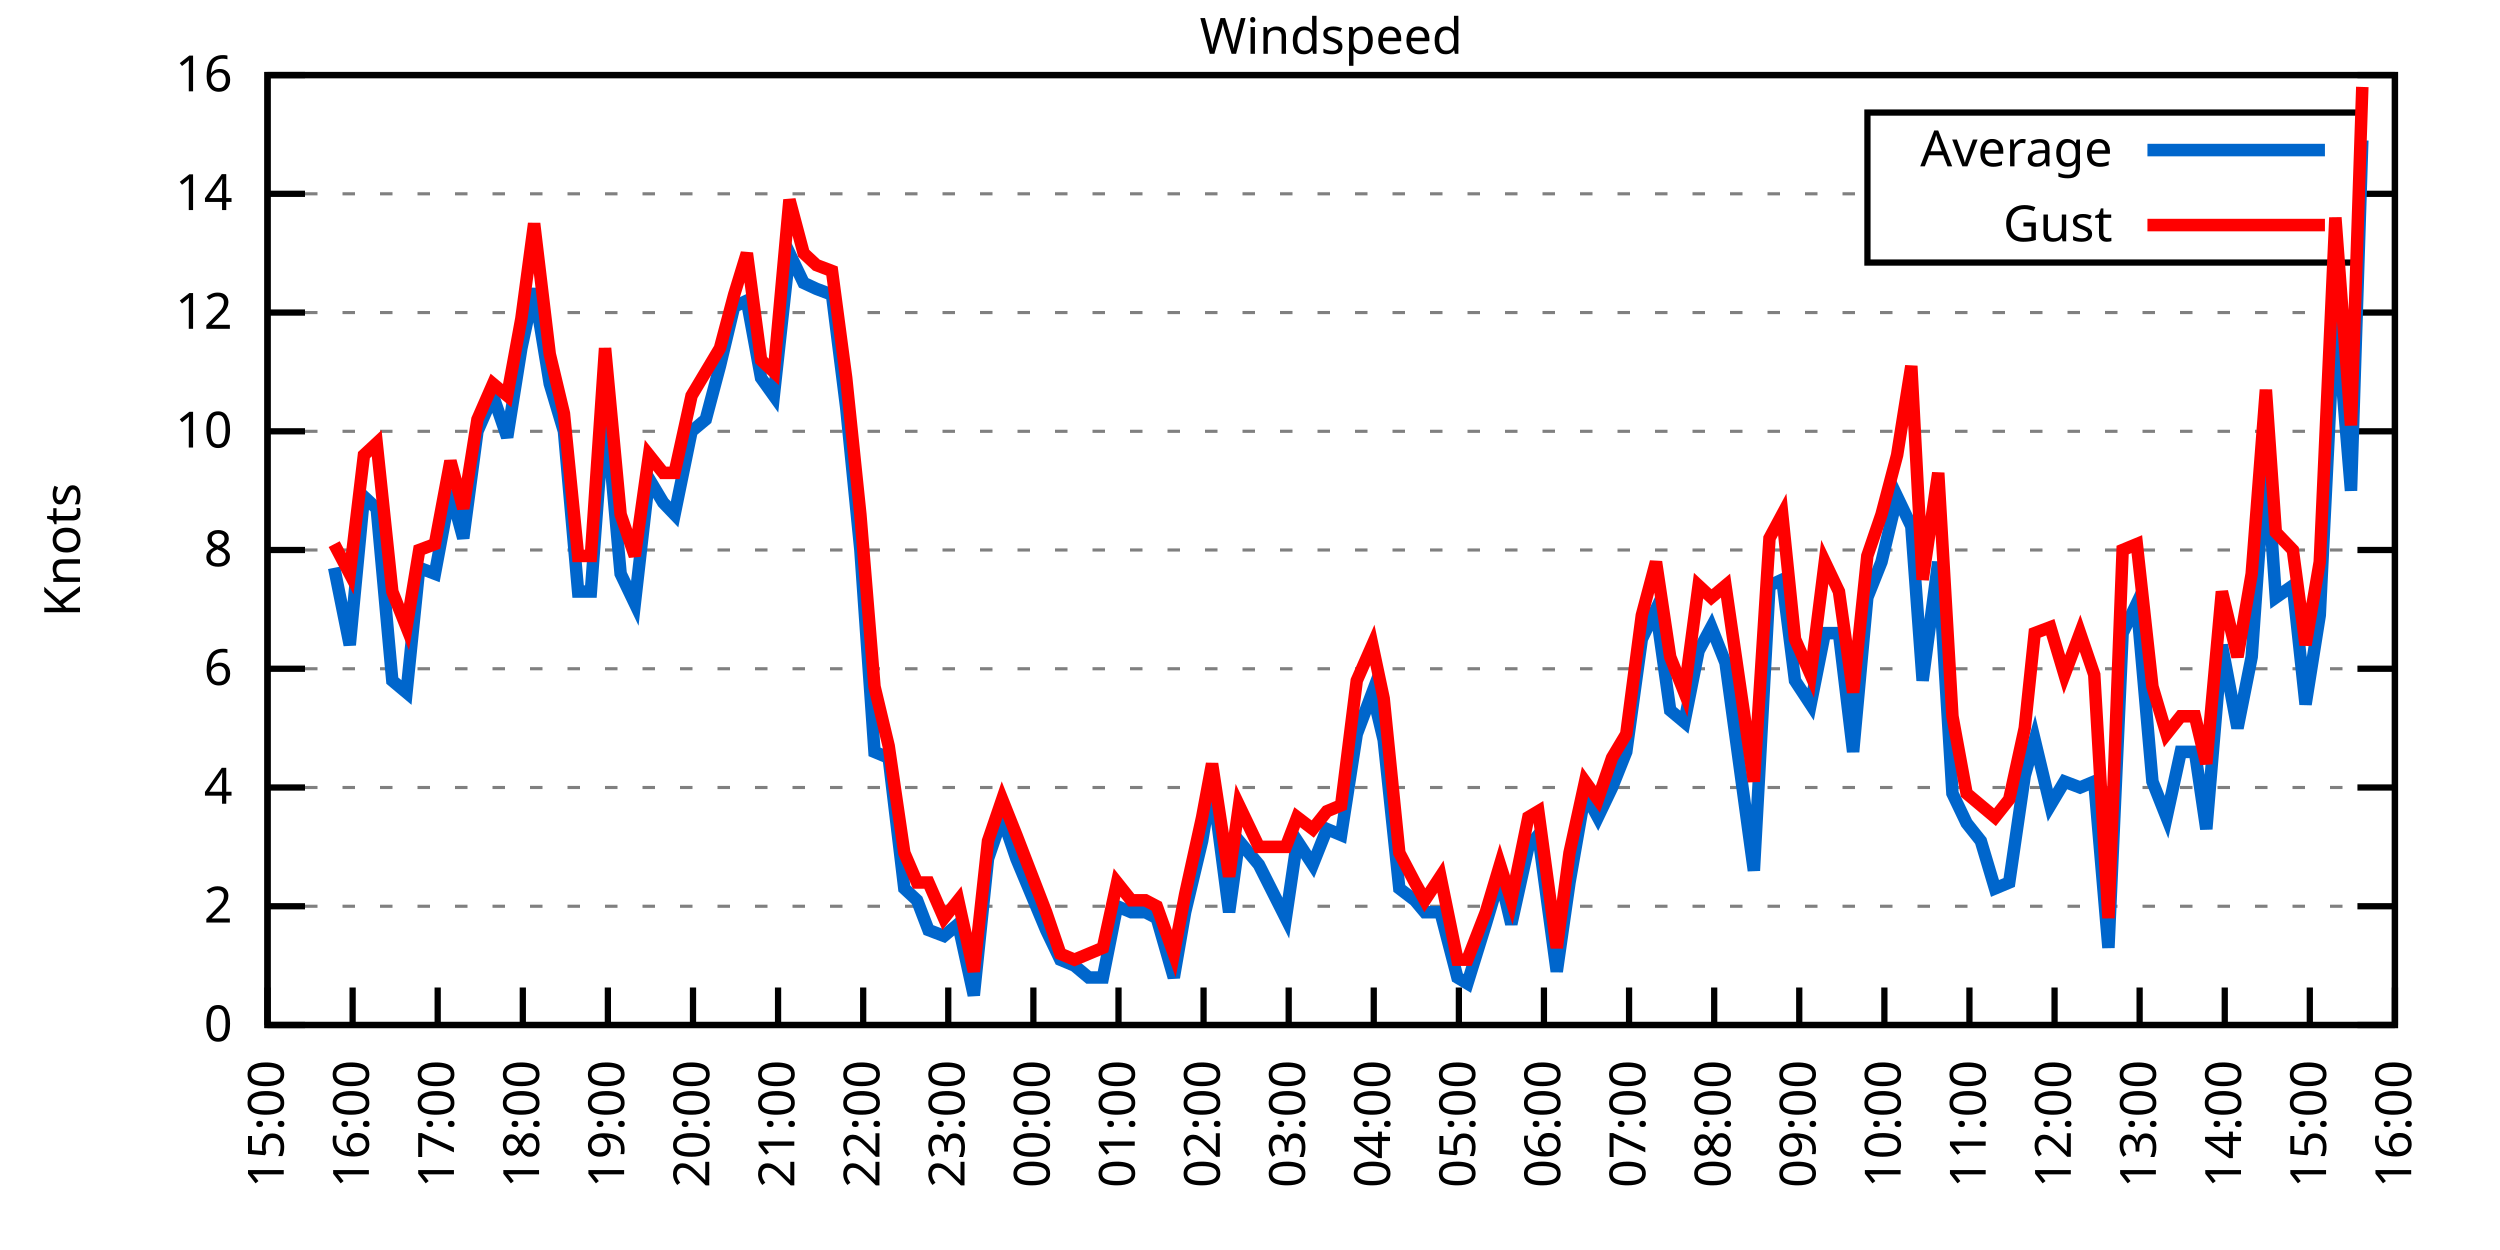
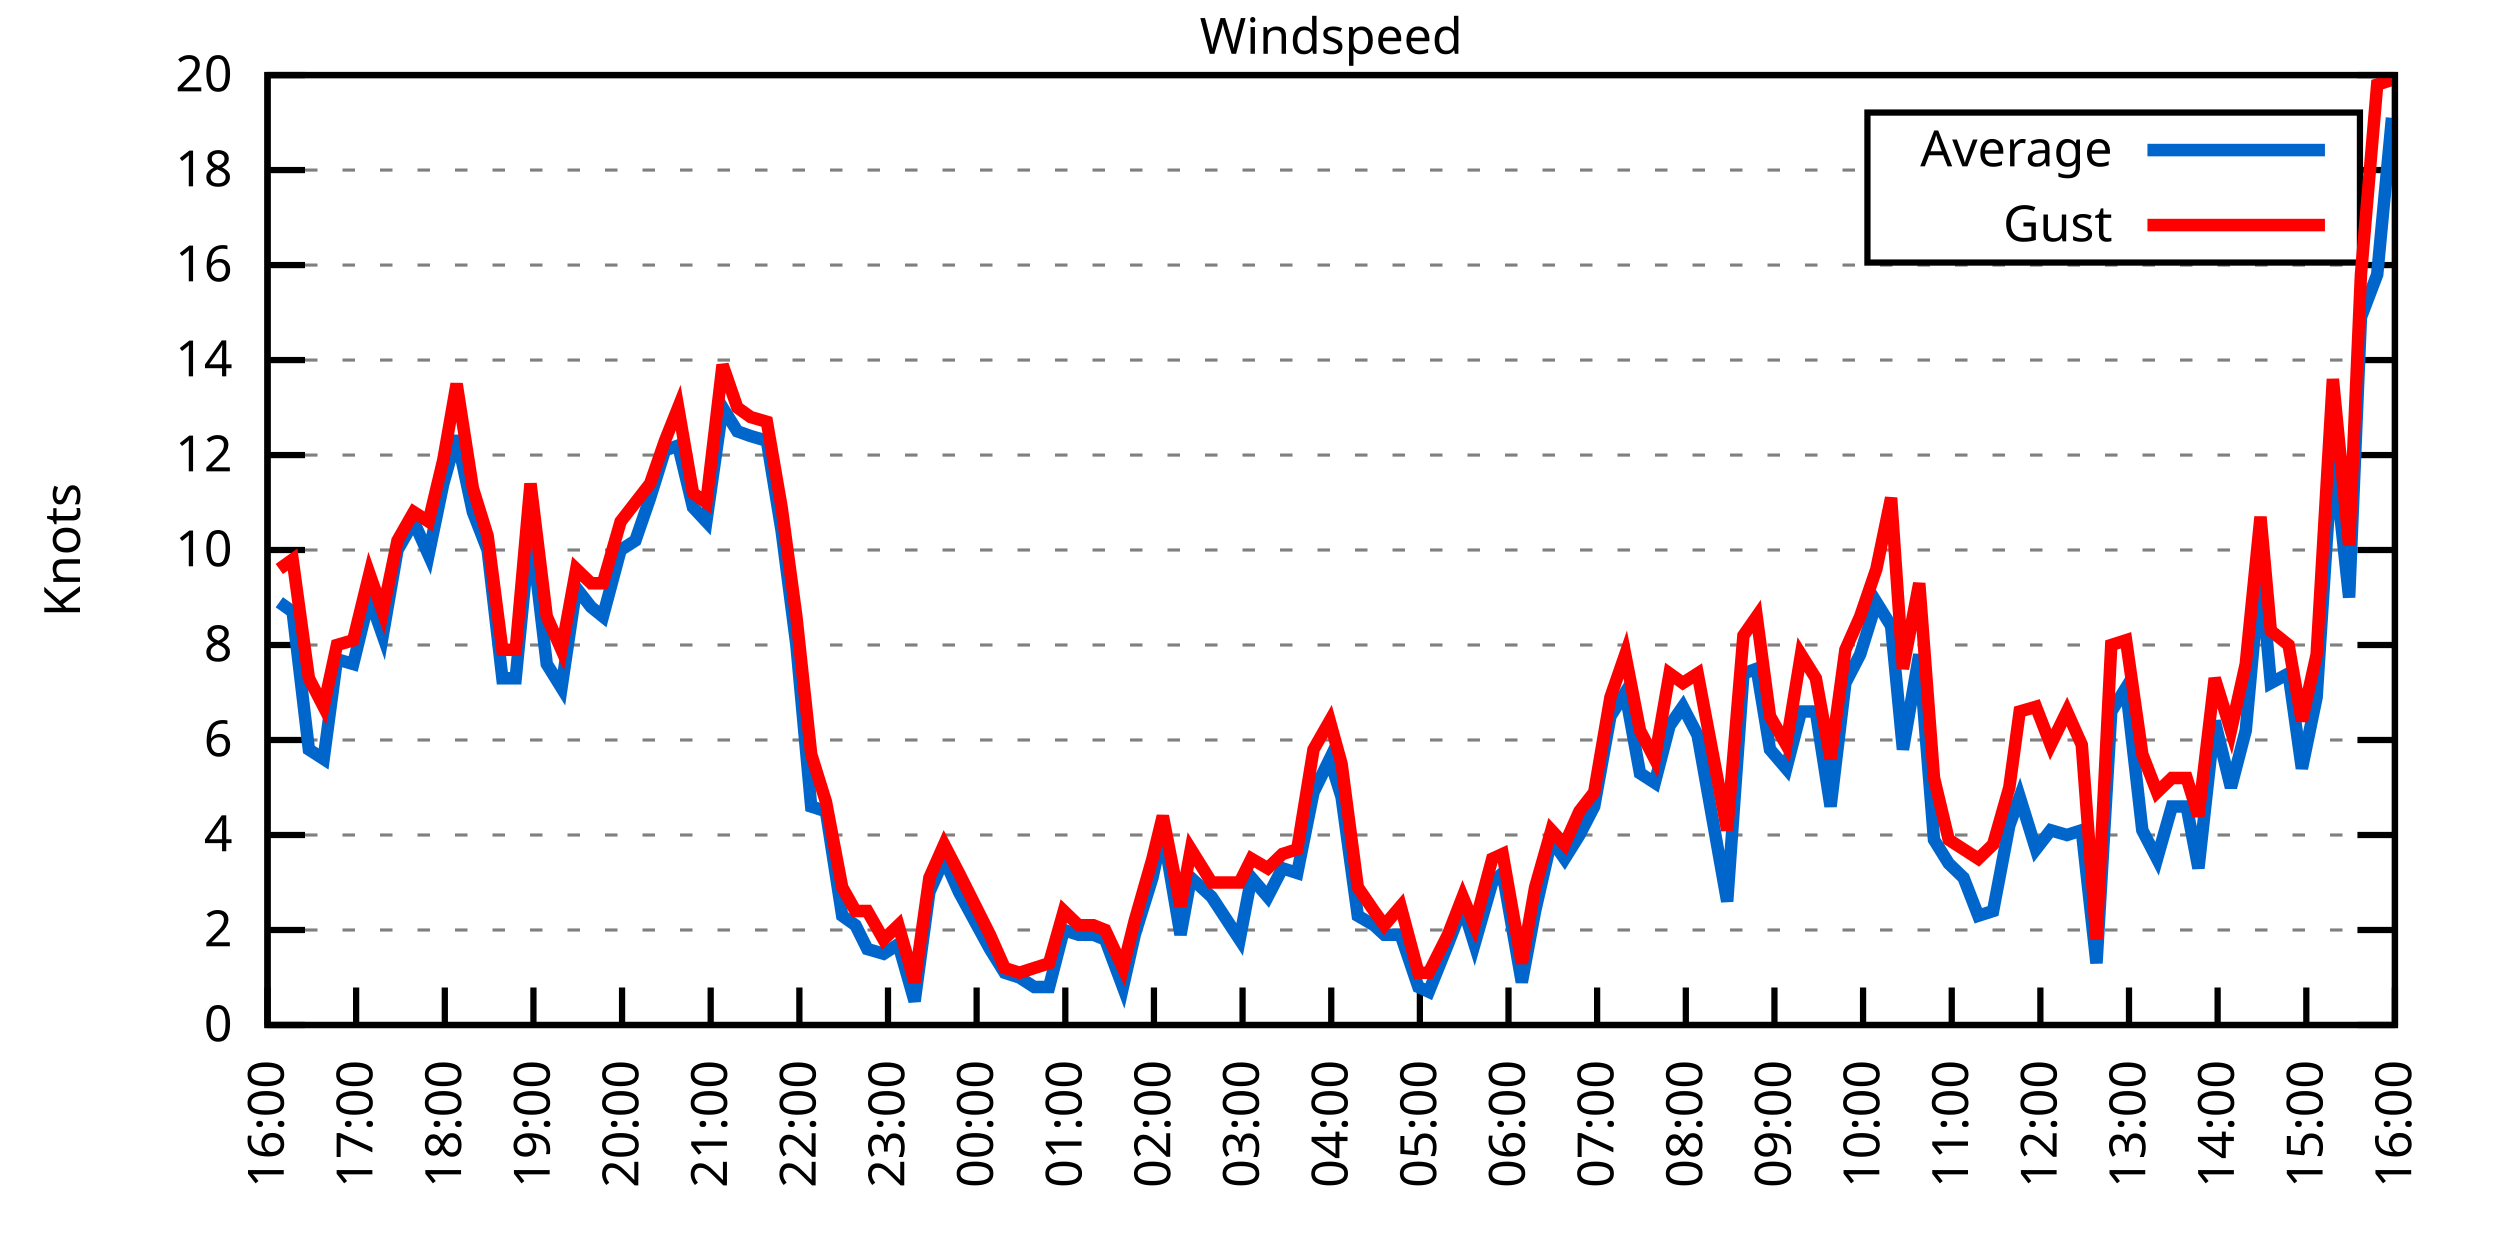
<svg xmlns="http://www.w3.org/2000/svg" xmlns:xlink="http://www.w3.org/1999/xlink" width="400" height="200" viewBox="0 0 400 200">
  <g id="gnuplot_canvas">
    <rect x="0" y="0" width="400" height="200" fill="none" />
    <defs>
      <circle id="gpDot" r="0.5" stroke-width="0.5" stroke="currentColor" />
      <path id="gpPt0" stroke-width="0.333" stroke="currentColor" d="M-1,0 h2 M0,-1 v2" />
      <path id="gpPt1" stroke-width="0.333" stroke="currentColor" d="M-1,-1 L1,1 M1,-1 L-1,1" />
      <path id="gpPt2" stroke-width="0.333" stroke="currentColor" d="M-1,0 L1,0 M0,-1 L0,1 M-1,-1 L1,1 M-1,1 L1,-1" />
      <rect id="gpPt3" stroke-width="0.333" stroke="currentColor" x="-1" y="-1" width="2" height="2" />
      <rect id="gpPt4" stroke-width="0.333" stroke="currentColor" fill="currentColor" x="-1" y="-1" width="2" height="2" />
      <circle id="gpPt5" stroke-width="0.333" stroke="currentColor" cx="0" cy="0" r="1" />
      <use xlink:href="#gpPt5" id="gpPt6" fill="currentColor" stroke="none" />
      <path id="gpPt7" stroke-width="0.333" stroke="currentColor" d="M0,-1.33 L-1.33,0.67 L1.33,0.67 z" />
      <use xlink:href="#gpPt7" id="gpPt8" fill="currentColor" stroke="none" />
      <use xlink:href="#gpPt7" id="gpPt9" stroke="currentColor" transform="rotate(180)" />
      <use xlink:href="#gpPt9" id="gpPt10" fill="currentColor" stroke="none" />
      <use xlink:href="#gpPt3" id="gpPt11" stroke="currentColor" transform="rotate(45)" />
      <use xlink:href="#gpPt11" id="gpPt12" fill="currentColor" stroke="none" />
      <path id="gpPt13" stroke-width="0.333" stroke="currentColor" d="M0,1.330 L1.265,0.411 L0.782,-1.067 L-0.782,-1.076 L-1.265,0.411 z" />
      <use xlink:href="#gpPt13" id="gpPt14" fill="currentColor" stroke="none" />
      <filter id="textbox" filterUnits="objectBoundingBox" x="0" y="0" height="1" width="1">
        <feFlood flood-color="white" flood-opacity="1" result="bgnd" />
        <feComposite in="SourceGraphic" in2="bgnd" operator="atop" />
      </filter>
      <filter id="greybox" filterUnits="objectBoundingBox" x="0" y="0" height="1" width="1">
        <feFlood flood-color="lightgrey" flood-opacity="1" result="grey" />
        <feComposite in="SourceGraphic" in2="grey" operator="atop" />
      </filter>
    </defs>
    <g fill="none" color="white" stroke="currentColor" stroke-width="1.00" stroke-linecap="butt" stroke-linejoin="miter">
</g>
    <g fill="none" color="black" stroke="currentColor" stroke-width="1.00" stroke-linecap="butt" stroke-linejoin="miter">
      <g stroke="none" shape-rendering="crispEdges">
        <polygon fill="rgb(255, 255, 255)" points="42.80,164.00 383.18,164.00 383.18,12.02 42.80,12.02 " />
      </g>
    </g>
    <g fill="none" color="black" stroke="currentColor" stroke-width="1.00" stroke-linecap="butt" stroke-linejoin="miter">
</g>
    <g fill="none" color="black" stroke="black" stroke-width="0.50" stroke-linecap="butt" stroke-linejoin="miter">
</g>
    <g fill="none" color="gray" stroke="currentColor" stroke-width="0.50" stroke-linecap="butt" stroke-linejoin="miter">
      <path stroke="gray" stroke-dasharray="2,4" class="gridline" d="M42.80,164.00 L383.19,164.00  " />
    </g>
    <g fill="none" color="gray" stroke="gray" stroke-width="1.00" stroke-linecap="butt" stroke-linejoin="miter">
</g>
    <g fill="none" color="black" stroke="currentColor" stroke-width="1.00" stroke-linecap="butt" stroke-linejoin="miter">
      <path stroke="black" d="M42.80,164.00 L48.80,164.00 M383.19,164.00 L377.19,164.00  " />
      <g transform="translate(37.20,166.60)" stroke="none" fill="black" font-family="Sans" font-size="8.00" text-anchor="end">
        <text>
          <tspan font-family="Sans"> 0</tspan>
        </text>
      </g>
    </g>
    <g fill="none" color="black" stroke="currentColor" stroke-width="1.00" stroke-linecap="butt" stroke-linejoin="miter">
</g>
    <g fill="none" color="black" stroke="black" stroke-width="0.50" stroke-linecap="butt" stroke-linejoin="miter">
</g>
    <g fill="none" color="gray" stroke="currentColor" stroke-width="0.50" stroke-linecap="butt" stroke-linejoin="miter">
-       <path stroke="gray" stroke-dasharray="2,4" class="gridline" d="M42.80,145.00 L383.19,145.00  " />
-     </g>
-     <g fill="none" color="gray" stroke="gray" stroke-width="1.00" stroke-linecap="butt" stroke-linejoin="miter">
- </g>
-     <g fill="none" color="black" stroke="currentColor" stroke-width="1.00" stroke-linecap="butt" stroke-linejoin="miter">
-       <path stroke="black" d="M42.80,145.00 L48.80,145.00 M383.19,145.00 L377.19,145.00  " />
-       <g transform="translate(37.20,147.60)" stroke="none" fill="black" font-family="Sans" font-size="8.00" text-anchor="end">
+       <path stroke="gray" stroke-dasharray="2,4" class="gridline" d="M42.80,148.80 L383.19,148.80  " />
+     </g>
+     <g fill="none" color="gray" stroke="gray" stroke-width="1.00" stroke-linecap="butt" stroke-linejoin="miter">
+ </g>
+     <g fill="none" color="black" stroke="currentColor" stroke-width="1.00" stroke-linecap="butt" stroke-linejoin="miter">
+       <path stroke="black" d="M42.80,148.80 L48.80,148.80 M383.19,148.80 L377.19,148.80  " />
+       <g transform="translate(37.20,151.40)" stroke="none" fill="black" font-family="Sans" font-size="8.00" text-anchor="end">
        <text>
          <tspan font-family="Sans"> 2</tspan>
        </text>
      </g>
    </g>
    <g fill="none" color="black" stroke="currentColor" stroke-width="1.00" stroke-linecap="butt" stroke-linejoin="miter">
</g>
    <g fill="none" color="black" stroke="black" stroke-width="0.50" stroke-linecap="butt" stroke-linejoin="miter">
</g>
    <g fill="none" color="gray" stroke="currentColor" stroke-width="0.50" stroke-linecap="butt" stroke-linejoin="miter">
-       <path stroke="gray" stroke-dasharray="2,4" class="gridline" d="M42.80,126.00 L383.19,126.00  " />
-     </g>
-     <g fill="none" color="gray" stroke="gray" stroke-width="1.00" stroke-linecap="butt" stroke-linejoin="miter">
- </g>
-     <g fill="none" color="black" stroke="currentColor" stroke-width="1.00" stroke-linecap="butt" stroke-linejoin="miter">
-       <path stroke="black" d="M42.80,126.00 L48.80,126.00 M383.19,126.00 L377.19,126.00  " />
-       <g transform="translate(37.20,128.60)" stroke="none" fill="black" font-family="Sans" font-size="8.00" text-anchor="end">
+       <path stroke="gray" stroke-dasharray="2,4" class="gridline" d="M42.80,133.60 L383.19,133.60  " />
+     </g>
+     <g fill="none" color="gray" stroke="gray" stroke-width="1.00" stroke-linecap="butt" stroke-linejoin="miter">
+ </g>
+     <g fill="none" color="black" stroke="currentColor" stroke-width="1.00" stroke-linecap="butt" stroke-linejoin="miter">
+       <path stroke="black" d="M42.80,133.60 L48.80,133.60 M383.19,133.60 L377.19,133.60  " />
+       <g transform="translate(37.20,136.20)" stroke="none" fill="black" font-family="Sans" font-size="8.00" text-anchor="end">
        <text>
          <tspan font-family="Sans"> 4</tspan>
        </text>
      </g>
    </g>
    <g fill="none" color="black" stroke="currentColor" stroke-width="1.00" stroke-linecap="butt" stroke-linejoin="miter">
</g>
    <g fill="none" color="black" stroke="black" stroke-width="0.50" stroke-linecap="butt" stroke-linejoin="miter">
</g>
    <g fill="none" color="gray" stroke="currentColor" stroke-width="0.50" stroke-linecap="butt" stroke-linejoin="miter">
-       <path stroke="gray" stroke-dasharray="2,4" class="gridline" d="M42.80,107.00 L383.19,107.00  " />
-     </g>
-     <g fill="none" color="gray" stroke="gray" stroke-width="1.00" stroke-linecap="butt" stroke-linejoin="miter">
- </g>
-     <g fill="none" color="black" stroke="currentColor" stroke-width="1.00" stroke-linecap="butt" stroke-linejoin="miter">
-       <path stroke="black" d="M42.80,107.00 L48.80,107.00 M383.19,107.00 L377.19,107.00  " />
-       <g transform="translate(37.20,109.60)" stroke="none" fill="black" font-family="Sans" font-size="8.00" text-anchor="end">
+       <path stroke="gray" stroke-dasharray="2,4" class="gridline" d="M42.80,118.40 L383.19,118.40  " />
+     </g>
+     <g fill="none" color="gray" stroke="gray" stroke-width="1.00" stroke-linecap="butt" stroke-linejoin="miter">
+ </g>
+     <g fill="none" color="black" stroke="currentColor" stroke-width="1.00" stroke-linecap="butt" stroke-linejoin="miter">
+       <path stroke="black" d="M42.80,118.40 L48.80,118.40 M383.19,118.40 L377.19,118.40  " />
+       <g transform="translate(37.20,121.00)" stroke="none" fill="black" font-family="Sans" font-size="8.00" text-anchor="end">
        <text>
          <tspan font-family="Sans"> 6</tspan>
+         </text>
+       </g>
+     </g>
+     <g fill="none" color="black" stroke="currentColor" stroke-width="1.00" stroke-linecap="butt" stroke-linejoin="miter">
+ </g>
+     <g fill="none" color="black" stroke="black" stroke-width="0.50" stroke-linecap="butt" stroke-linejoin="miter">
+ </g>
+     <g fill="none" color="gray" stroke="currentColor" stroke-width="0.50" stroke-linecap="butt" stroke-linejoin="miter">
+       <path stroke="gray" stroke-dasharray="2,4" class="gridline" d="M42.80,103.20 L383.19,103.20  " />
+     </g>
+     <g fill="none" color="gray" stroke="gray" stroke-width="1.00" stroke-linecap="butt" stroke-linejoin="miter">
+ </g>
+     <g fill="none" color="black" stroke="currentColor" stroke-width="1.00" stroke-linecap="butt" stroke-linejoin="miter">
+       <path stroke="black" d="M42.80,103.20 L48.80,103.20 M383.19,103.20 L377.19,103.20  " />
+       <g transform="translate(37.20,105.80)" stroke="none" fill="black" font-family="Sans" font-size="8.00" text-anchor="end">
+         <text>
+           <tspan font-family="Sans"> 8</tspan>
        </text>
      </g>
    </g>
    <g fill="none" color="black" stroke="currentColor" stroke-width="1.00" stroke-linecap="butt" stroke-linejoin="miter">
</g>
    <g fill="none" color="black" stroke="black" stroke-width="0.50" stroke-linecap="butt" stroke-linejoin="miter">
</g>
    <g fill="none" color="gray" stroke="currentColor" stroke-width="0.50" stroke-linecap="butt" stroke-linejoin="miter">
      <path stroke="gray" stroke-dasharray="2,4" class="gridline" d="M42.80,88.00 L383.19,88.00  " />
    </g>
    <g fill="none" color="gray" stroke="gray" stroke-width="1.00" stroke-linecap="butt" stroke-linejoin="miter">
</g>
    <g fill="none" color="black" stroke="currentColor" stroke-width="1.00" stroke-linecap="butt" stroke-linejoin="miter">
      <path stroke="black" d="M42.80,88.00 L48.80,88.00 M383.19,88.00 L377.19,88.00  " />
      <g transform="translate(37.20,90.60)" stroke="none" fill="black" font-family="Sans" font-size="8.00" text-anchor="end">
        <text>
-           <tspan font-family="Sans"> 8</tspan>
-         </text>
-       </g>
-     </g>
-     <g fill="none" color="black" stroke="currentColor" stroke-width="1.00" stroke-linecap="butt" stroke-linejoin="miter">
- </g>
-     <g fill="none" color="black" stroke="black" stroke-width="0.50" stroke-linecap="butt" stroke-linejoin="miter">
- </g>
-     <g fill="none" color="gray" stroke="currentColor" stroke-width="0.50" stroke-linecap="butt" stroke-linejoin="miter">
-       <path stroke="gray" stroke-dasharray="2,4" class="gridline" d="M42.80,69.01 L383.19,69.01  " />
-     </g>
-     <g fill="none" color="gray" stroke="gray" stroke-width="1.00" stroke-linecap="butt" stroke-linejoin="miter">
- </g>
-     <g fill="none" color="black" stroke="currentColor" stroke-width="1.00" stroke-linecap="butt" stroke-linejoin="miter">
-       <path stroke="black" d="M42.80,69.01 L48.80,69.01 M383.19,69.01 L377.19,69.01  " />
-       <g transform="translate(37.20,71.61)" stroke="none" fill="black" font-family="Sans" font-size="8.00" text-anchor="end">
-         <text>
          <tspan font-family="Sans"> 10</tspan>
        </text>
      </g>
    </g>
    <g fill="none" color="black" stroke="currentColor" stroke-width="1.00" stroke-linecap="butt" stroke-linejoin="miter">
</g>
    <g fill="none" color="black" stroke="black" stroke-width="0.50" stroke-linecap="butt" stroke-linejoin="miter">
</g>
    <g fill="none" color="gray" stroke="currentColor" stroke-width="0.50" stroke-linecap="butt" stroke-linejoin="miter">
-       <path stroke="gray" stroke-dasharray="2,4" class="gridline" d="M42.80,50.01 L383.19,50.01  " />
-     </g>
-     <g fill="none" color="gray" stroke="gray" stroke-width="1.00" stroke-linecap="butt" stroke-linejoin="miter">
- </g>
-     <g fill="none" color="black" stroke="currentColor" stroke-width="1.00" stroke-linecap="butt" stroke-linejoin="miter">
-       <path stroke="black" d="M42.80,50.01 L48.80,50.01 M383.19,50.01 L377.19,50.01  " />
-       <g transform="translate(37.20,52.61)" stroke="none" fill="black" font-family="Sans" font-size="8.00" text-anchor="end">
+       <path stroke="gray" stroke-dasharray="2,4" class="gridline" d="M42.80,72.81 L383.19,72.81  " />
+     </g>
+     <g fill="none" color="gray" stroke="gray" stroke-width="1.00" stroke-linecap="butt" stroke-linejoin="miter">
+ </g>
+     <g fill="none" color="black" stroke="currentColor" stroke-width="1.00" stroke-linecap="butt" stroke-linejoin="miter">
+       <path stroke="black" d="M42.80,72.81 L48.80,72.81 M383.19,72.81 L377.19,72.81  " />
+       <g transform="translate(37.20,75.41)" stroke="none" fill="black" font-family="Sans" font-size="8.00" text-anchor="end">
        <text>
          <tspan font-family="Sans"> 12</tspan>
        </text>
      </g>
    </g>
    <g fill="none" color="black" stroke="currentColor" stroke-width="1.00" stroke-linecap="butt" stroke-linejoin="miter">
</g>
    <g fill="none" color="black" stroke="black" stroke-width="0.50" stroke-linecap="butt" stroke-linejoin="miter">
</g>
    <g fill="none" color="gray" stroke="currentColor" stroke-width="0.50" stroke-linecap="butt" stroke-linejoin="miter">
-       <path stroke="gray" stroke-dasharray="2,4" class="gridline" d="M42.80,31.01 L298.79,31.01 M377.59,31.01 L383.19,31.01  " />
-     </g>
-     <g fill="none" color="gray" stroke="gray" stroke-width="1.00" stroke-linecap="butt" stroke-linejoin="miter">
- </g>
-     <g fill="none" color="black" stroke="currentColor" stroke-width="1.00" stroke-linecap="butt" stroke-linejoin="miter">
-       <path stroke="black" d="M42.80,31.01 L48.80,31.01 M383.19,31.01 L377.19,31.01  " />
-       <g transform="translate(37.20,33.61)" stroke="none" fill="black" font-family="Sans" font-size="8.00" text-anchor="end">
+       <path stroke="gray" stroke-dasharray="2,4" class="gridline" d="M42.80,57.61 L383.19,57.61  " />
+     </g>
+     <g fill="none" color="gray" stroke="gray" stroke-width="1.00" stroke-linecap="butt" stroke-linejoin="miter">
+ </g>
+     <g fill="none" color="black" stroke="currentColor" stroke-width="1.00" stroke-linecap="butt" stroke-linejoin="miter">
+       <path stroke="black" d="M42.80,57.61 L48.80,57.61 M383.19,57.61 L377.19,57.61  " />
+       <g transform="translate(37.20,60.21)" stroke="none" fill="black" font-family="Sans" font-size="8.00" text-anchor="end">
        <text>
          <tspan font-family="Sans"> 14</tspan>
+         </text>
+       </g>
+     </g>
+     <g fill="none" color="black" stroke="currentColor" stroke-width="1.00" stroke-linecap="butt" stroke-linejoin="miter">
+ </g>
+     <g fill="none" color="black" stroke="black" stroke-width="0.50" stroke-linecap="butt" stroke-linejoin="miter">
+ </g>
+     <g fill="none" color="gray" stroke="currentColor" stroke-width="0.50" stroke-linecap="butt" stroke-linejoin="miter">
+       <path stroke="gray" stroke-dasharray="2,4" class="gridline" d="M42.80,42.41 L383.19,42.41  " />
+     </g>
+     <g fill="none" color="gray" stroke="gray" stroke-width="1.00" stroke-linecap="butt" stroke-linejoin="miter">
+ </g>
+     <g fill="none" color="black" stroke="currentColor" stroke-width="1.00" stroke-linecap="butt" stroke-linejoin="miter">
+       <path stroke="black" d="M42.80,42.41 L48.80,42.41 M383.19,42.41 L377.19,42.41  " />
+       <g transform="translate(37.20,45.01)" stroke="none" fill="black" font-family="Sans" font-size="8.00" text-anchor="end">
+         <text>
+           <tspan font-family="Sans"> 16</tspan>
+         </text>
+       </g>
+     </g>
+     <g fill="none" color="black" stroke="currentColor" stroke-width="1.00" stroke-linecap="butt" stroke-linejoin="miter">
+ </g>
+     <g fill="none" color="black" stroke="black" stroke-width="0.50" stroke-linecap="butt" stroke-linejoin="miter">
+ </g>
+     <g fill="none" color="gray" stroke="currentColor" stroke-width="0.50" stroke-linecap="butt" stroke-linejoin="miter">
+       <path stroke="gray" stroke-dasharray="2,4" class="gridline" d="M42.80,27.21 L298.79,27.21 M377.59,27.21 L383.19,27.21  " />
+     </g>
+     <g fill="none" color="gray" stroke="gray" stroke-width="1.00" stroke-linecap="butt" stroke-linejoin="miter">
+ </g>
+     <g fill="none" color="black" stroke="currentColor" stroke-width="1.00" stroke-linecap="butt" stroke-linejoin="miter">
+       <path stroke="black" d="M42.80,27.21 L48.80,27.21 M383.19,27.21 L377.19,27.21  " />
+       <g transform="translate(37.20,29.81)" stroke="none" fill="black" font-family="Sans" font-size="8.00" text-anchor="end">
+         <text>
+           <tspan font-family="Sans"> 18</tspan>
        </text>
      </g>
    </g>
    <g fill="none" color="black" stroke="currentColor" stroke-width="1.00" stroke-linecap="butt" stroke-linejoin="miter">
</g>
    <g fill="none" color="black" stroke="black" stroke-width="0.50" stroke-linecap="butt" stroke-linejoin="miter">
</g>
    <g fill="none" color="gray" stroke="currentColor" stroke-width="0.50" stroke-linecap="butt" stroke-linejoin="miter">
      <path stroke="gray" stroke-dasharray="2,4" class="gridline" d="M42.80,12.01 L383.19,12.01  " />
    </g>
    <g fill="none" color="gray" stroke="gray" stroke-width="1.00" stroke-linecap="butt" stroke-linejoin="miter">
</g>
    <g fill="none" color="black" stroke="currentColor" stroke-width="1.00" stroke-linecap="butt" stroke-linejoin="miter">
      <path stroke="black" d="M42.80,12.01 L48.80,12.01 M383.19,12.01 L377.19,12.01  " />
      <g transform="translate(37.20,14.61)" stroke="none" fill="black" font-family="Sans" font-size="8.00" text-anchor="end">
        <text>
-           <tspan font-family="Sans"> 16</tspan>
+           <tspan font-family="Sans"> 20</tspan>
        </text>
      </g>
    </g>
    <g fill="none" color="black" stroke="currentColor" stroke-width="1.00" stroke-linecap="butt" stroke-linejoin="miter">
      <path stroke="black" d="M42.80,164.00 L42.80,158.00  " />
      <g transform="translate(45.40,169.60) rotate(270.00)" stroke="none" fill="black" font-family="Sans" font-size="8.00" text-anchor="end">
        <text>
-           <tspan font-family="Sans">15:00</tspan>
-         </text>
-       </g>
-     </g>
-     <g fill="none" color="black" stroke="currentColor" stroke-width="1.00" stroke-linecap="butt" stroke-linejoin="miter">
-       <path stroke="black" d="M56.42,164.00 L56.42,158.00  " />
-       <g transform="translate(59.02,169.60) rotate(270.00)" stroke="none" fill="black" font-family="Sans" font-size="8.00" text-anchor="end">
-         <text>
          <tspan font-family="Sans">16:00</tspan>
        </text>
      </g>
    </g>
    <g fill="none" color="black" stroke="currentColor" stroke-width="1.00" stroke-linecap="butt" stroke-linejoin="miter">
-       <path stroke="black" d="M70.03,164.00 L70.03,158.00  " />
-       <g transform="translate(72.63,169.60) rotate(270.00)" stroke="none" fill="black" font-family="Sans" font-size="8.00" text-anchor="end">
+       <path stroke="black" d="M56.98,164.00 L56.98,158.00  " />
+       <g transform="translate(59.58,169.60) rotate(270.00)" stroke="none" fill="black" font-family="Sans" font-size="8.00" text-anchor="end">
        <text>
          <tspan font-family="Sans">17:00</tspan>
        </text>
      </g>
    </g>
    <g fill="none" color="black" stroke="currentColor" stroke-width="1.00" stroke-linecap="butt" stroke-linejoin="miter">
-       <path stroke="black" d="M83.65,164.00 L83.65,158.00  " />
-       <g transform="translate(86.25,169.60) rotate(270.00)" stroke="none" fill="black" font-family="Sans" font-size="8.00" text-anchor="end">
+       <path stroke="black" d="M71.17,164.00 L71.17,158.00  " />
+       <g transform="translate(73.77,169.60) rotate(270.00)" stroke="none" fill="black" font-family="Sans" font-size="8.00" text-anchor="end">
        <text>
          <tspan font-family="Sans">18:00</tspan>
        </text>
      </g>
    </g>
    <g fill="none" color="black" stroke="currentColor" stroke-width="1.00" stroke-linecap="butt" stroke-linejoin="miter">
-       <path stroke="black" d="M97.26,164.00 L97.26,158.00  " />
-       <g transform="translate(99.86,169.60) rotate(270.00)" stroke="none" fill="black" font-family="Sans" font-size="8.00" text-anchor="end">
+       <path stroke="black" d="M85.35,164.00 L85.35,158.00  " />
+       <g transform="translate(87.95,169.60) rotate(270.00)" stroke="none" fill="black" font-family="Sans" font-size="8.00" text-anchor="end">
        <text>
          <tspan font-family="Sans">19:00</tspan>
        </text>
      </g>
    </g>
    <g fill="none" color="black" stroke="currentColor" stroke-width="1.00" stroke-linecap="butt" stroke-linejoin="miter">
-       <path stroke="black" d="M110.88,164.00 L110.88,158.00  " />
-       <g transform="translate(113.48,169.60) rotate(270.00)" stroke="none" fill="black" font-family="Sans" font-size="8.00" text-anchor="end">
+       <path stroke="black" d="M99.53,164.00 L99.53,158.00  " />
+       <g transform="translate(102.13,169.60) rotate(270.00)" stroke="none" fill="black" font-family="Sans" font-size="8.00" text-anchor="end">
        <text>
          <tspan font-family="Sans">20:00</tspan>
        </text>
      </g>
    </g>
    <g fill="none" color="black" stroke="currentColor" stroke-width="1.00" stroke-linecap="butt" stroke-linejoin="miter">
-       <path stroke="black" d="M124.49,164.00 L124.49,158.00  " />
-       <g transform="translate(127.09,169.60) rotate(270.00)" stroke="none" fill="black" font-family="Sans" font-size="8.00" text-anchor="end">
+       <path stroke="black" d="M113.71,164.00 L113.71,158.00  " />
+       <g transform="translate(116.31,169.60) rotate(270.00)" stroke="none" fill="black" font-family="Sans" font-size="8.00" text-anchor="end">
        <text>
          <tspan font-family="Sans">21:00</tspan>
        </text>
      </g>
    </g>
    <g fill="none" color="black" stroke="currentColor" stroke-width="1.00" stroke-linecap="butt" stroke-linejoin="miter">
-       <path stroke="black" d="M138.11,164.00 L138.11,158.00  " />
-       <g transform="translate(140.71,169.60) rotate(270.00)" stroke="none" fill="black" font-family="Sans" font-size="8.00" text-anchor="end">
+       <path stroke="black" d="M127.90,164.00 L127.90,158.00  " />
+       <g transform="translate(130.50,169.60) rotate(270.00)" stroke="none" fill="black" font-family="Sans" font-size="8.00" text-anchor="end">
        <text>
          <tspan font-family="Sans">22:00</tspan>
        </text>
      </g>
    </g>
    <g fill="none" color="black" stroke="currentColor" stroke-width="1.00" stroke-linecap="butt" stroke-linejoin="miter">
-       <path stroke="black" d="M151.72,164.00 L151.72,158.00  " />
-       <g transform="translate(154.32,169.60) rotate(270.00)" stroke="none" fill="black" font-family="Sans" font-size="8.00" text-anchor="end">
+       <path stroke="black" d="M142.08,164.00 L142.08,158.00  " />
+       <g transform="translate(144.68,169.60) rotate(270.00)" stroke="none" fill="black" font-family="Sans" font-size="8.00" text-anchor="end">
        <text>
          <tspan font-family="Sans">23:00</tspan>
        </text>
      </g>
    </g>
    <g fill="none" color="black" stroke="currentColor" stroke-width="1.00" stroke-linecap="butt" stroke-linejoin="miter">
-       <path stroke="black" d="M165.34,164.00 L165.34,158.00  " />
-       <g transform="translate(167.94,169.60) rotate(270.00)" stroke="none" fill="black" font-family="Sans" font-size="8.00" text-anchor="end">
+       <path stroke="black" d="M156.26,164.00 L156.26,158.00  " />
+       <g transform="translate(158.86,169.60) rotate(270.00)" stroke="none" fill="black" font-family="Sans" font-size="8.00" text-anchor="end">
        <text>
          <tspan font-family="Sans">00:00</tspan>
        </text>
      </g>
    </g>
    <g fill="none" color="black" stroke="currentColor" stroke-width="1.00" stroke-linecap="butt" stroke-linejoin="miter">
-       <path stroke="black" d="M178.96,164.00 L178.96,158.00  " />
-       <g transform="translate(181.56,169.60) rotate(270.00)" stroke="none" fill="black" font-family="Sans" font-size="8.00" text-anchor="end">
+       <path stroke="black" d="M170.45,164.00 L170.45,158.00  " />
+       <g transform="translate(173.05,169.60) rotate(270.00)" stroke="none" fill="black" font-family="Sans" font-size="8.00" text-anchor="end">
        <text>
          <tspan font-family="Sans">01:00</tspan>
        </text>
      </g>
    </g>
    <g fill="none" color="black" stroke="currentColor" stroke-width="1.00" stroke-linecap="butt" stroke-linejoin="miter">
-       <path stroke="black" d="M192.57,164.00 L192.57,158.00  " />
-       <g transform="translate(195.17,169.60) rotate(270.00)" stroke="none" fill="black" font-family="Sans" font-size="8.00" text-anchor="end">
+       <path stroke="black" d="M184.63,164.00 L184.63,158.00  " />
+       <g transform="translate(187.23,169.60) rotate(270.00)" stroke="none" fill="black" font-family="Sans" font-size="8.00" text-anchor="end">
        <text>
          <tspan font-family="Sans">02:00</tspan>
        </text>
      </g>
    </g>
    <g fill="none" color="black" stroke="currentColor" stroke-width="1.00" stroke-linecap="butt" stroke-linejoin="miter">
-       <path stroke="black" d="M206.19,164.00 L206.19,158.00  " />
-       <g transform="translate(208.79,169.60) rotate(270.00)" stroke="none" fill="black" font-family="Sans" font-size="8.00" text-anchor="end">
+       <path stroke="black" d="M198.81,164.00 L198.81,158.00  " />
+       <g transform="translate(201.41,169.60) rotate(270.00)" stroke="none" fill="black" font-family="Sans" font-size="8.00" text-anchor="end">
        <text>
          <tspan font-family="Sans">03:00</tspan>
        </text>
      </g>
    </g>
    <g fill="none" color="black" stroke="currentColor" stroke-width="1.00" stroke-linecap="butt" stroke-linejoin="miter">
-       <path stroke="black" d="M219.80,164.00 L219.80,158.00  " />
-       <g transform="translate(222.40,169.60) rotate(270.00)" stroke="none" fill="black" font-family="Sans" font-size="8.00" text-anchor="end">
+       <path stroke="black" d="M213.00,164.00 L213.00,158.00  " />
+       <g transform="translate(215.60,169.60) rotate(270.00)" stroke="none" fill="black" font-family="Sans" font-size="8.00" text-anchor="end">
        <text>
          <tspan font-family="Sans">04:00</tspan>
        </text>
      </g>
    </g>
    <g fill="none" color="black" stroke="currentColor" stroke-width="1.00" stroke-linecap="butt" stroke-linejoin="miter">
-       <path stroke="black" d="M233.42,164.00 L233.42,158.00  " />
-       <g transform="translate(236.02,169.60) rotate(270.00)" stroke="none" fill="black" font-family="Sans" font-size="8.00" text-anchor="end">
+       <path stroke="black" d="M227.18,164.00 L227.18,158.00  " />
+       <g transform="translate(229.78,169.60) rotate(270.00)" stroke="none" fill="black" font-family="Sans" font-size="8.00" text-anchor="end">
        <text>
          <tspan font-family="Sans">05:00</tspan>
        </text>
      </g>
    </g>
    <g fill="none" color="black" stroke="currentColor" stroke-width="1.00" stroke-linecap="butt" stroke-linejoin="miter">
-       <path stroke="black" d="M247.03,164.00 L247.03,158.00  " />
-       <g transform="translate(249.63,169.60) rotate(270.00)" stroke="none" fill="black" font-family="Sans" font-size="8.00" text-anchor="end">
+       <path stroke="black" d="M241.36,164.00 L241.36,158.00  " />
+       <g transform="translate(243.96,169.60) rotate(270.00)" stroke="none" fill="black" font-family="Sans" font-size="8.00" text-anchor="end">
        <text>
          <tspan font-family="Sans">06:00</tspan>
        </text>
      </g>
    </g>
    <g fill="none" color="black" stroke="currentColor" stroke-width="1.00" stroke-linecap="butt" stroke-linejoin="miter">
-       <path stroke="black" d="M260.65,164.00 L260.65,158.00  " />
-       <g transform="translate(263.25,169.60) rotate(270.00)" stroke="none" fill="black" font-family="Sans" font-size="8.00" text-anchor="end">
+       <path stroke="black" d="M255.54,164.00 L255.54,158.00  " />
+       <g transform="translate(258.14,169.60) rotate(270.00)" stroke="none" fill="black" font-family="Sans" font-size="8.00" text-anchor="end">
        <text>
          <tspan font-family="Sans">07:00</tspan>
        </text>
      </g>
    </g>
    <g fill="none" color="black" stroke="currentColor" stroke-width="1.00" stroke-linecap="butt" stroke-linejoin="miter">
-       <path stroke="black" d="M274.27,164.00 L274.27,158.00  " />
-       <g transform="translate(276.87,169.60) rotate(270.00)" stroke="none" fill="black" font-family="Sans" font-size="8.00" text-anchor="end">
+       <path stroke="black" d="M269.73,164.00 L269.73,158.00  " />
+       <g transform="translate(272.33,169.60) rotate(270.00)" stroke="none" fill="black" font-family="Sans" font-size="8.00" text-anchor="end">
        <text>
          <tspan font-family="Sans">08:00</tspan>
        </text>
      </g>
    </g>
    <g fill="none" color="black" stroke="currentColor" stroke-width="1.00" stroke-linecap="butt" stroke-linejoin="miter">
-       <path stroke="black" d="M287.88,164.00 L287.88,158.00  " />
-       <g transform="translate(290.48,169.60) rotate(270.00)" stroke="none" fill="black" font-family="Sans" font-size="8.00" text-anchor="end">
+       <path stroke="black" d="M283.91,164.00 L283.91,158.00  " />
+       <g transform="translate(286.51,169.60) rotate(270.00)" stroke="none" fill="black" font-family="Sans" font-size="8.00" text-anchor="end">
        <text>
          <tspan font-family="Sans">09:00</tspan>
        </text>
      </g>
    </g>
    <g fill="none" color="black" stroke="currentColor" stroke-width="1.00" stroke-linecap="butt" stroke-linejoin="miter">
-       <path stroke="black" d="M301.50,164.00 L301.50,158.00  " />
-       <g transform="translate(304.10,169.60) rotate(270.00)" stroke="none" fill="black" font-family="Sans" font-size="8.00" text-anchor="end">
+       <path stroke="black" d="M298.09,164.00 L298.09,158.00  " />
+       <g transform="translate(300.69,169.60) rotate(270.00)" stroke="none" fill="black" font-family="Sans" font-size="8.00" text-anchor="end">
        <text>
          <tspan font-family="Sans">10:00</tspan>
        </text>
      </g>
    </g>
    <g fill="none" color="black" stroke="currentColor" stroke-width="1.00" stroke-linecap="butt" stroke-linejoin="miter">
-       <path stroke="black" d="M315.11,164.00 L315.11,158.00  " />
-       <g transform="translate(317.71,169.60) rotate(270.00)" stroke="none" fill="black" font-family="Sans" font-size="8.00" text-anchor="end">
+       <path stroke="black" d="M312.28,164.00 L312.28,158.00  " />
+       <g transform="translate(314.88,169.60) rotate(270.00)" stroke="none" fill="black" font-family="Sans" font-size="8.00" text-anchor="end">
        <text>
          <tspan font-family="Sans">11:00</tspan>
        </text>
      </g>
    </g>
    <g fill="none" color="black" stroke="currentColor" stroke-width="1.00" stroke-linecap="butt" stroke-linejoin="miter">
-       <path stroke="black" d="M328.73,164.00 L328.73,158.00  " />
-       <g transform="translate(331.33,169.60) rotate(270.00)" stroke="none" fill="black" font-family="Sans" font-size="8.00" text-anchor="end">
+       <path stroke="black" d="M326.46,164.00 L326.46,158.00  " />
+       <g transform="translate(329.06,169.60) rotate(270.00)" stroke="none" fill="black" font-family="Sans" font-size="8.00" text-anchor="end">
        <text>
          <tspan font-family="Sans">12:00</tspan>
        </text>
      </g>
    </g>
    <g fill="none" color="black" stroke="currentColor" stroke-width="1.00" stroke-linecap="butt" stroke-linejoin="miter">
-       <path stroke="black" d="M342.34,164.00 L342.34,158.00  " />
-       <g transform="translate(344.94,169.60) rotate(270.00)" stroke="none" fill="black" font-family="Sans" font-size="8.00" text-anchor="end">
+       <path stroke="black" d="M340.64,164.00 L340.64,158.00  " />
+       <g transform="translate(343.24,169.60) rotate(270.00)" stroke="none" fill="black" font-family="Sans" font-size="8.00" text-anchor="end">
        <text>
          <tspan font-family="Sans">13:00</tspan>
        </text>
      </g>
    </g>
    <g fill="none" color="black" stroke="currentColor" stroke-width="1.00" stroke-linecap="butt" stroke-linejoin="miter">
-       <path stroke="black" d="M355.96,164.00 L355.96,158.00  " />
-       <g transform="translate(358.56,169.60) rotate(270.00)" stroke="none" fill="black" font-family="Sans" font-size="8.00" text-anchor="end">
+       <path stroke="black" d="M354.82,164.00 L354.82,158.00  " />
+       <g transform="translate(357.42,169.60) rotate(270.00)" stroke="none" fill="black" font-family="Sans" font-size="8.00" text-anchor="end">
        <text>
          <tspan font-family="Sans">14:00</tspan>
        </text>
      </g>
    </g>
    <g fill="none" color="black" stroke="currentColor" stroke-width="1.00" stroke-linecap="butt" stroke-linejoin="miter">
-       <path stroke="black" d="M369.57,164.00 L369.57,158.00  " />
-       <g transform="translate(372.17,169.60) rotate(270.00)" stroke="none" fill="black" font-family="Sans" font-size="8.00" text-anchor="end">
+       <path stroke="black" d="M369.01,164.00 L369.01,158.00  " />
+       <g transform="translate(371.61,169.60) rotate(270.00)" stroke="none" fill="black" font-family="Sans" font-size="8.00" text-anchor="end">
        <text>
          <tspan font-family="Sans">15:00</tspan>
        </text>
      </g>
    </g>
    <g fill="none" color="black" stroke="currentColor" stroke-width="1.00" stroke-linecap="butt" stroke-linejoin="miter">
      <path stroke="black" d="M383.19,164.00 L383.19,158.00  " />
      <g transform="translate(385.79,169.60) rotate(270.00)" stroke="none" fill="black" font-family="Sans" font-size="8.00" text-anchor="end">
        <text>
          <tspan font-family="Sans">16:00</tspan>
        </text>
      </g>
    </g>
    <g fill="none" color="black" stroke="currentColor" stroke-width="1.00" stroke-linecap="butt" stroke-linejoin="miter">
</g>
    <g fill="none" color="black" stroke="currentColor" stroke-width="1.00" stroke-linecap="butt" stroke-linejoin="miter">
      <path stroke="black" d="M42.80,12.01 L42.80,164.00 L383.19,164.00 L383.19,12.01 L42.80,12.01 Z  " />
    </g>
    <g fill="none" color="black" stroke="currentColor" stroke-width="1.00" stroke-linecap="butt" stroke-linejoin="miter">
</g>
    <g fill="none" color="black" stroke="currentColor" stroke-width="1.00" stroke-linecap="butt" stroke-linejoin="miter">
      <path stroke="black" d="M298.79,42.01 L298.79,18.01 L377.59,18.01 L377.59,42.01 L298.79,42.01 Z  " />
    </g>
    <g id="Windspeed_plot_1">
      <g fill="none" color="white" stroke="black" stroke-width="2.00" stroke-linecap="butt" stroke-linejoin="miter">
</g>
      <g fill="none" color="black" stroke="currentColor" stroke-width="2.00" stroke-linecap="butt" stroke-linejoin="miter">
        <g transform="translate(337.99,26.61)" stroke="none" fill="black" font-family="Sans" font-size="8.00" text-anchor="end">
          <text>
            <tspan font-family="Sans">Average</tspan>
          </text>
        </g>
      </g>
      <g fill="none" color="black" stroke="currentColor" stroke-width="2.00" stroke-linecap="butt" stroke-linejoin="miter">
-         <path stroke="rgb(  0, 102, 204)" d="M343.59,24.01 L371.99,24.01 M53.47,90.85 L55.96,103.20 L58.23,79.46 L60.27,81.36 L62.77,108.90 L65.04,110.80   L67.08,90.85 L69.58,91.80 L72.07,78.51 L74.12,86.11 L76.39,69.01 L78.88,63.31 L81.15,69.96 L83.42,55.71   L85.46,46.21 L87.96,61.41 L90.23,69.01 L92.50,94.65 L94.54,94.65 L96.81,64.26 L99.30,91.80 L101.57,96.55   L103.84,76.61 L106.11,80.41 L107.93,82.31 L110.65,69.01 L112.92,67.11 L115.19,58.56 L117.46,49.06 L119.50,48.11   L121.77,60.46 L123.81,63.31 L126.31,40.51 L128.58,45.26 L130.62,46.21 L133.12,47.16 L135.39,65.21 L137.66,88.00   L139.92,120.30 L142.19,121.25 L144.69,142.15 L146.73,144.05 L148.55,148.80 L151.04,149.75 L153.31,147.85 L155.81,159.25   L158.08,137.40 L160.35,130.75 L162.62,137.40 L167.38,148.80 L169.65,153.55 L171.92,154.50 L174.19,156.40 L176.46,156.40   L178.73,145.00 L181.00,145.95 L183.27,145.95 L185.08,146.90 L187.81,156.40 L189.62,145.95 L192.34,134.55 L193.93,125.05   L196.66,145.95 L198.24,134.55 L201.42,138.35 L205.73,146.90 L207.55,134.55 L210.04,138.35 L212.31,132.65 L214.58,133.60   L217.08,117.45 L219.58,110.80 L221.39,118.40 L223.89,142.15 L226.38,144.05 L227.97,145.95 L230.47,145.95 L233.19,156.40   L234.78,157.35 L237.73,147.85 L240.00,140.25 L241.81,147.85 L244.54,135.50 L246.13,133.60 L249.08,155.45 L251.12,141.20   L253.61,126.95 L255.66,130.75 L257.93,126.00 L260.20,120.30 L262.69,102.25 L264.96,97.50 L267.23,113.65 L269.50,115.55   L271.77,104.15 L273.81,100.35 L276.08,106.05 L280.62,139.30 L283.12,93.70 L285.16,92.75 L287.20,108.90 L289.70,112.70   L291.97,101.30 L294.23,101.30 L296.50,120.30 L298.77,95.60 L301.04,89.90 L303.54,79.46 L305.81,84.21 L307.62,108.90   L310.12,89.90 L312.39,126.95 L314.66,131.70 L316.93,134.55 L319.20,142.15 L321.47,141.20 L323.96,124.10 L325.55,118.40   L328.05,128.85 L330.32,125.05 L332.81,126.00 L335.08,125.05 L337.35,151.65 L339.62,101.30 L341.89,96.55 L344.39,125.05   L346.65,130.75 L348.92,120.30 L351.19,120.30 L353.01,132.65 L355.50,103.20 L358.00,116.50 L360.27,105.10 L362.54,72.81   L364.13,95.60 L366.85,93.70 L368.89,112.70 L371.16,98.45 L373.66,48.11 L376.16,78.51 L377.97,22.46  " />
+         <path stroke="rgb(  0, 102, 204)" d="M343.59,24.01 L371.99,24.01 M44.69,96.36 L46.82,97.88 L49.42,119.92 L51.78,121.44 L53.91,105.48 L56.51,106.24   L59.11,95.60 L61.24,101.68 L63.60,88.00 L66.20,83.45 L68.57,88.76 L70.93,77.37 L73.06,69.77 L75.66,81.93   L78.02,88.00 L80.38,108.52 L82.51,108.52 L84.88,84.21 L87.48,106.24 L89.84,110.04 L92.20,94.08 L94.57,97.12   L96.46,98.64 L99.30,88.00 L101.66,86.49 L104.02,79.65 L106.39,72.05 L108.51,71.29 L110.88,81.17 L113.01,83.45   L115.61,65.21 L117.97,69.01 L120.10,69.77 L122.70,70.53 L125.06,84.97 L127.42,103.20 L129.79,129.04 L132.15,129.80   L134.75,146.52 L136.88,148.04 L138.77,151.84 L141.37,152.60 L143.74,151.08 L146.34,160.20 L148.70,142.72 L151.06,137.40   L153.43,142.72 L158.39,151.84 L160.75,155.64 L163.12,156.40 L165.48,157.92 L167.85,157.92 L170.21,148.80 L172.57,149.56   L174.94,149.56 L176.83,150.32 L179.67,157.92 L181.56,149.56 L184.39,140.44 L186.05,132.84 L188.88,149.56 L190.54,140.44   L193.85,143.48 L198.34,150.32 L200.23,140.44 L202.83,143.48 L205.19,138.92 L207.56,139.68 L210.16,126.76 L212.76,121.44   L214.65,127.52 L217.25,146.52 L219.85,148.04 L221.50,149.56 L224.10,149.56 L226.94,157.92 L228.60,158.68 L231.67,151.08   L234.03,145.00 L235.92,151.08 L238.76,141.20 L240.42,139.68 L243.49,157.16 L245.62,145.76 L248.22,134.36 L250.34,137.40   L252.71,133.60 L255.07,129.04 L257.67,114.60 L260.04,110.80 L262.40,123.72 L264.76,125.24 L267.13,116.12 L269.25,113.08   L271.62,117.64 L276.35,144.24 L278.95,107.76 L281.07,107.00 L283.20,119.92 L285.80,122.96 L288.16,113.84 L290.53,113.84   L292.89,129.04 L295.26,109.28 L297.62,104.72 L300.22,96.36 L302.58,100.16 L304.47,119.92 L307.08,104.72 L309.44,134.36   L311.80,138.16 L314.17,140.44 L316.53,146.52 L318.89,145.76 L321.49,132.08 L323.15,127.52 L325.75,135.88 L328.11,132.84   L330.71,133.60 L333.08,132.84 L335.44,154.12 L337.80,113.84 L340.17,110.04 L342.77,132.84 L345.13,137.40 L347.50,129.04   L349.86,129.04 L351.75,138.92 L354.35,115.36 L356.95,126.00 L359.32,116.88 L361.68,91.04 L363.33,109.28 L366.17,107.76   L368.30,122.96 L370.66,111.56 L373.26,71.29 L375.86,95.60 L377.75,50.77 L380.35,43.93 L382.72,18.85  " />
      </g>
    </g>
    <g id="Windspeed_plot_2">
      <g fill="none" color="black" stroke="currentColor" stroke-width="2.00" stroke-linecap="butt" stroke-linejoin="miter">
        <g transform="translate(337.99,38.61)" stroke="none" fill="black" font-family="Sans" font-size="8.00" text-anchor="end">
          <text>
            <tspan font-family="Sans">Gust</tspan>
          </text>
        </g>
      </g>
      <g fill="none" color="black" stroke="currentColor" stroke-width="2.00" stroke-linecap="butt" stroke-linejoin="miter">
-         <path stroke="rgb(255,   0,   0)" d="M343.59,36.01 L371.99,36.01 M53.47,87.06 L55.96,91.80 L58.23,72.81 L60.27,70.91 L62.77,94.65 L65.04,100.35   L67.08,88.00 L69.58,87.06 L72.07,73.76 L74.12,81.36 L76.39,67.11 L78.88,61.41 L81.15,63.31 L83.42,50.96   L85.46,35.76 L87.96,56.66 L90.23,66.16 L92.50,88.95 L94.54,88.95 L96.81,55.71 L99.30,82.31 L101.57,88.95   L103.84,72.81 L106.11,75.66 L107.93,75.66 L110.65,63.31 L112.92,59.51 L115.19,55.71 L117.46,47.16 L119.50,40.51   L121.77,57.61 L123.81,59.51 L126.31,31.96 L128.58,40.51 L130.62,42.41 L133.12,43.36 L135.39,60.46 L137.66,82.31   L139.92,109.85 L142.19,119.35 L144.69,136.45 L146.73,141.20 L148.55,141.20 L151.04,146.90 L153.31,144.05 L155.81,155.45   L158.08,134.55 L160.35,127.90 L162.62,133.60 L167.38,145.95 L169.65,152.60 L171.92,153.55 L174.19,152.60 L176.46,151.65   L178.73,141.20 L181.00,144.05 L183.27,144.05 L185.08,145.00 L187.81,152.60 L189.62,143.10 L192.34,130.75 L193.93,122.20   L196.66,140.25 L198.24,128.85 L201.42,135.50 L205.73,135.50 L207.55,130.75 L210.04,132.65 L212.31,129.80 L214.58,128.85   L217.08,108.90 L219.58,103.20 L221.39,111.75 L223.89,136.45 L226.38,141.20 L227.97,144.05 L230.47,140.25 L233.19,153.55   L234.78,153.55 L237.73,145.95 L240.00,138.35 L241.81,144.05 L244.54,130.75 L246.13,129.80 L249.08,151.65 L251.12,136.45   L253.61,125.05 L255.66,127.90 L257.93,121.25 L260.20,117.45 L262.69,98.45 L264.96,89.90 L267.23,105.10 L269.50,110.80   L271.77,93.70 L273.81,95.60 L276.08,93.70 L280.62,125.05 L283.12,86.11 L285.16,82.31 L287.20,102.25 L289.70,107.95   L291.97,89.90 L294.23,94.65 L296.50,110.80 L298.77,88.95 L301.04,82.31 L303.54,72.81 L305.81,58.56 L307.62,92.75   L310.12,75.66 L312.39,114.60 L314.66,126.95 L316.93,128.85 L319.20,130.75 L321.47,127.90 L323.96,116.50 L325.55,101.30   L328.05,100.35 L330.32,107.95 L332.81,101.30 L335.08,107.95 L337.35,146.90 L339.62,88.00 L341.89,87.06 L344.39,109.85   L346.65,117.45 L348.92,114.60 L351.19,114.60 L353.01,122.20 L355.50,94.65 L358.00,105.10 L360.27,91.80 L362.54,62.36   L364.13,85.16 L366.85,88.00 L368.89,103.20 L371.16,89.90 L373.66,34.81 L376.16,68.06 L377.97,13.91  " />
+         <path stroke="rgb(255,   0,   0)" d="M343.59,36.01 L371.99,36.01 M44.69,91.04 L46.82,89.52 L49.42,108.52 L51.78,113.08 L53.91,103.20 L56.51,102.44   L59.11,91.80 L61.24,97.88 L63.60,86.49 L66.20,81.93 L68.57,83.45 L70.93,73.57 L73.06,61.41 L75.66,78.13   L78.02,85.73 L80.38,103.96 L82.51,103.96 L84.88,77.37 L87.48,98.64 L89.84,103.96 L92.20,91.04 L94.57,93.32   L96.46,93.32 L99.30,83.45 L101.66,80.41 L104.02,77.37 L106.39,70.53 L108.51,65.21 L110.88,78.89 L113.01,80.41   L115.61,58.37 L117.97,65.21 L120.10,66.73 L122.70,67.49 L125.06,81.17 L127.42,98.64 L129.79,120.68 L132.15,128.28   L134.75,141.96 L136.88,145.76 L138.77,145.76 L141.37,150.32 L143.74,148.04 L146.34,157.16 L148.70,140.44 L151.06,135.12   L153.43,139.68 L158.39,149.56 L160.75,154.88 L163.12,155.64 L165.48,154.88 L167.85,154.12 L170.21,145.76 L172.57,148.04   L174.94,148.04 L176.83,148.80 L179.67,154.88 L181.56,147.28 L184.39,137.40 L186.05,130.56 L188.88,145.00 L190.54,135.88   L193.85,141.20 L198.34,141.20 L200.23,137.40 L202.83,138.92 L205.19,136.64 L207.56,135.88 L210.16,119.92 L212.76,115.36   L214.65,122.20 L217.25,141.96 L219.85,145.76 L221.50,148.04 L224.10,145.00 L226.94,155.64 L228.60,155.64 L231.67,149.56   L234.03,143.48 L235.92,148.04 L238.76,137.40 L240.42,136.64 L243.49,154.12 L245.62,141.96 L248.22,132.84 L250.34,135.12   L252.71,129.80 L255.07,126.76 L257.67,111.56 L260.04,104.72 L262.40,116.88 L264.76,121.44 L267.13,107.76 L269.25,109.28   L271.62,107.76 L276.35,132.84 L278.95,101.68 L281.07,98.64 L283.20,114.60 L285.80,119.16 L288.16,104.72 L290.53,108.52   L292.89,121.44 L295.26,103.96 L297.62,98.64 L300.22,91.04 L302.58,79.65 L304.47,107.00 L307.08,93.32 L309.44,124.48   L311.80,134.36 L314.17,135.88 L316.53,137.40 L318.89,135.12 L321.49,126.00 L323.15,113.84 L325.75,113.08 L328.11,119.16   L330.71,113.84 L333.08,119.16 L335.44,150.32 L337.80,103.20 L340.17,102.44 L342.77,120.68 L345.13,126.76 L347.50,124.48   L349.86,124.48 L351.75,130.56 L354.35,108.52 L356.95,116.88 L359.32,106.24 L361.68,82.69 L363.33,100.92 L366.17,103.20   L368.30,115.36 L370.66,104.72 L373.26,60.65 L375.86,87.25 L377.75,43.93 L380.35,13.53 L382.72,12.77  " />
      </g>
    </g>
    <g fill="none" color="black" stroke="currentColor" stroke-width="2.00" stroke-linecap="butt" stroke-linejoin="miter">
</g>
    <g fill="none" color="black" stroke="black" stroke-width="1.00" stroke-linecap="butt" stroke-linejoin="miter">
</g>
    <g fill="none" color="black" stroke="currentColor" stroke-width="1.00" stroke-linecap="butt" stroke-linejoin="miter">
      <path stroke="black" d="M42.80,12.01 L42.80,164.00 L383.19,164.00 L383.19,12.01 L42.80,12.01 Z  " />
      <g transform="translate(12.80,88.01) rotate(270.00)" stroke="none" fill="black" font-family="Sans" font-size="8.00" text-anchor="middle">
        <text>
          <tspan font-family="Sans">Knots</tspan>
        </text>
      </g>
    </g>
    <g fill="none" color="black" stroke="currentColor" stroke-width="1.00" stroke-linecap="butt" stroke-linejoin="miter">
</g>
    <g fill="none" color="black" stroke="currentColor" stroke-width="1.00" stroke-linecap="butt" stroke-linejoin="miter">
      <g transform="translate(212.99,8.61)" stroke="none" fill="black" font-family="Sans" font-size="8.00" text-anchor="middle">
        <text>
          <tspan font-family="Sans">Windspeed</tspan>
        </text>
      </g>
    </g>
    <g fill="none" color="black" stroke="currentColor" stroke-width="1.00" stroke-linecap="butt" stroke-linejoin="miter">
</g>
  </g>
</svg>
